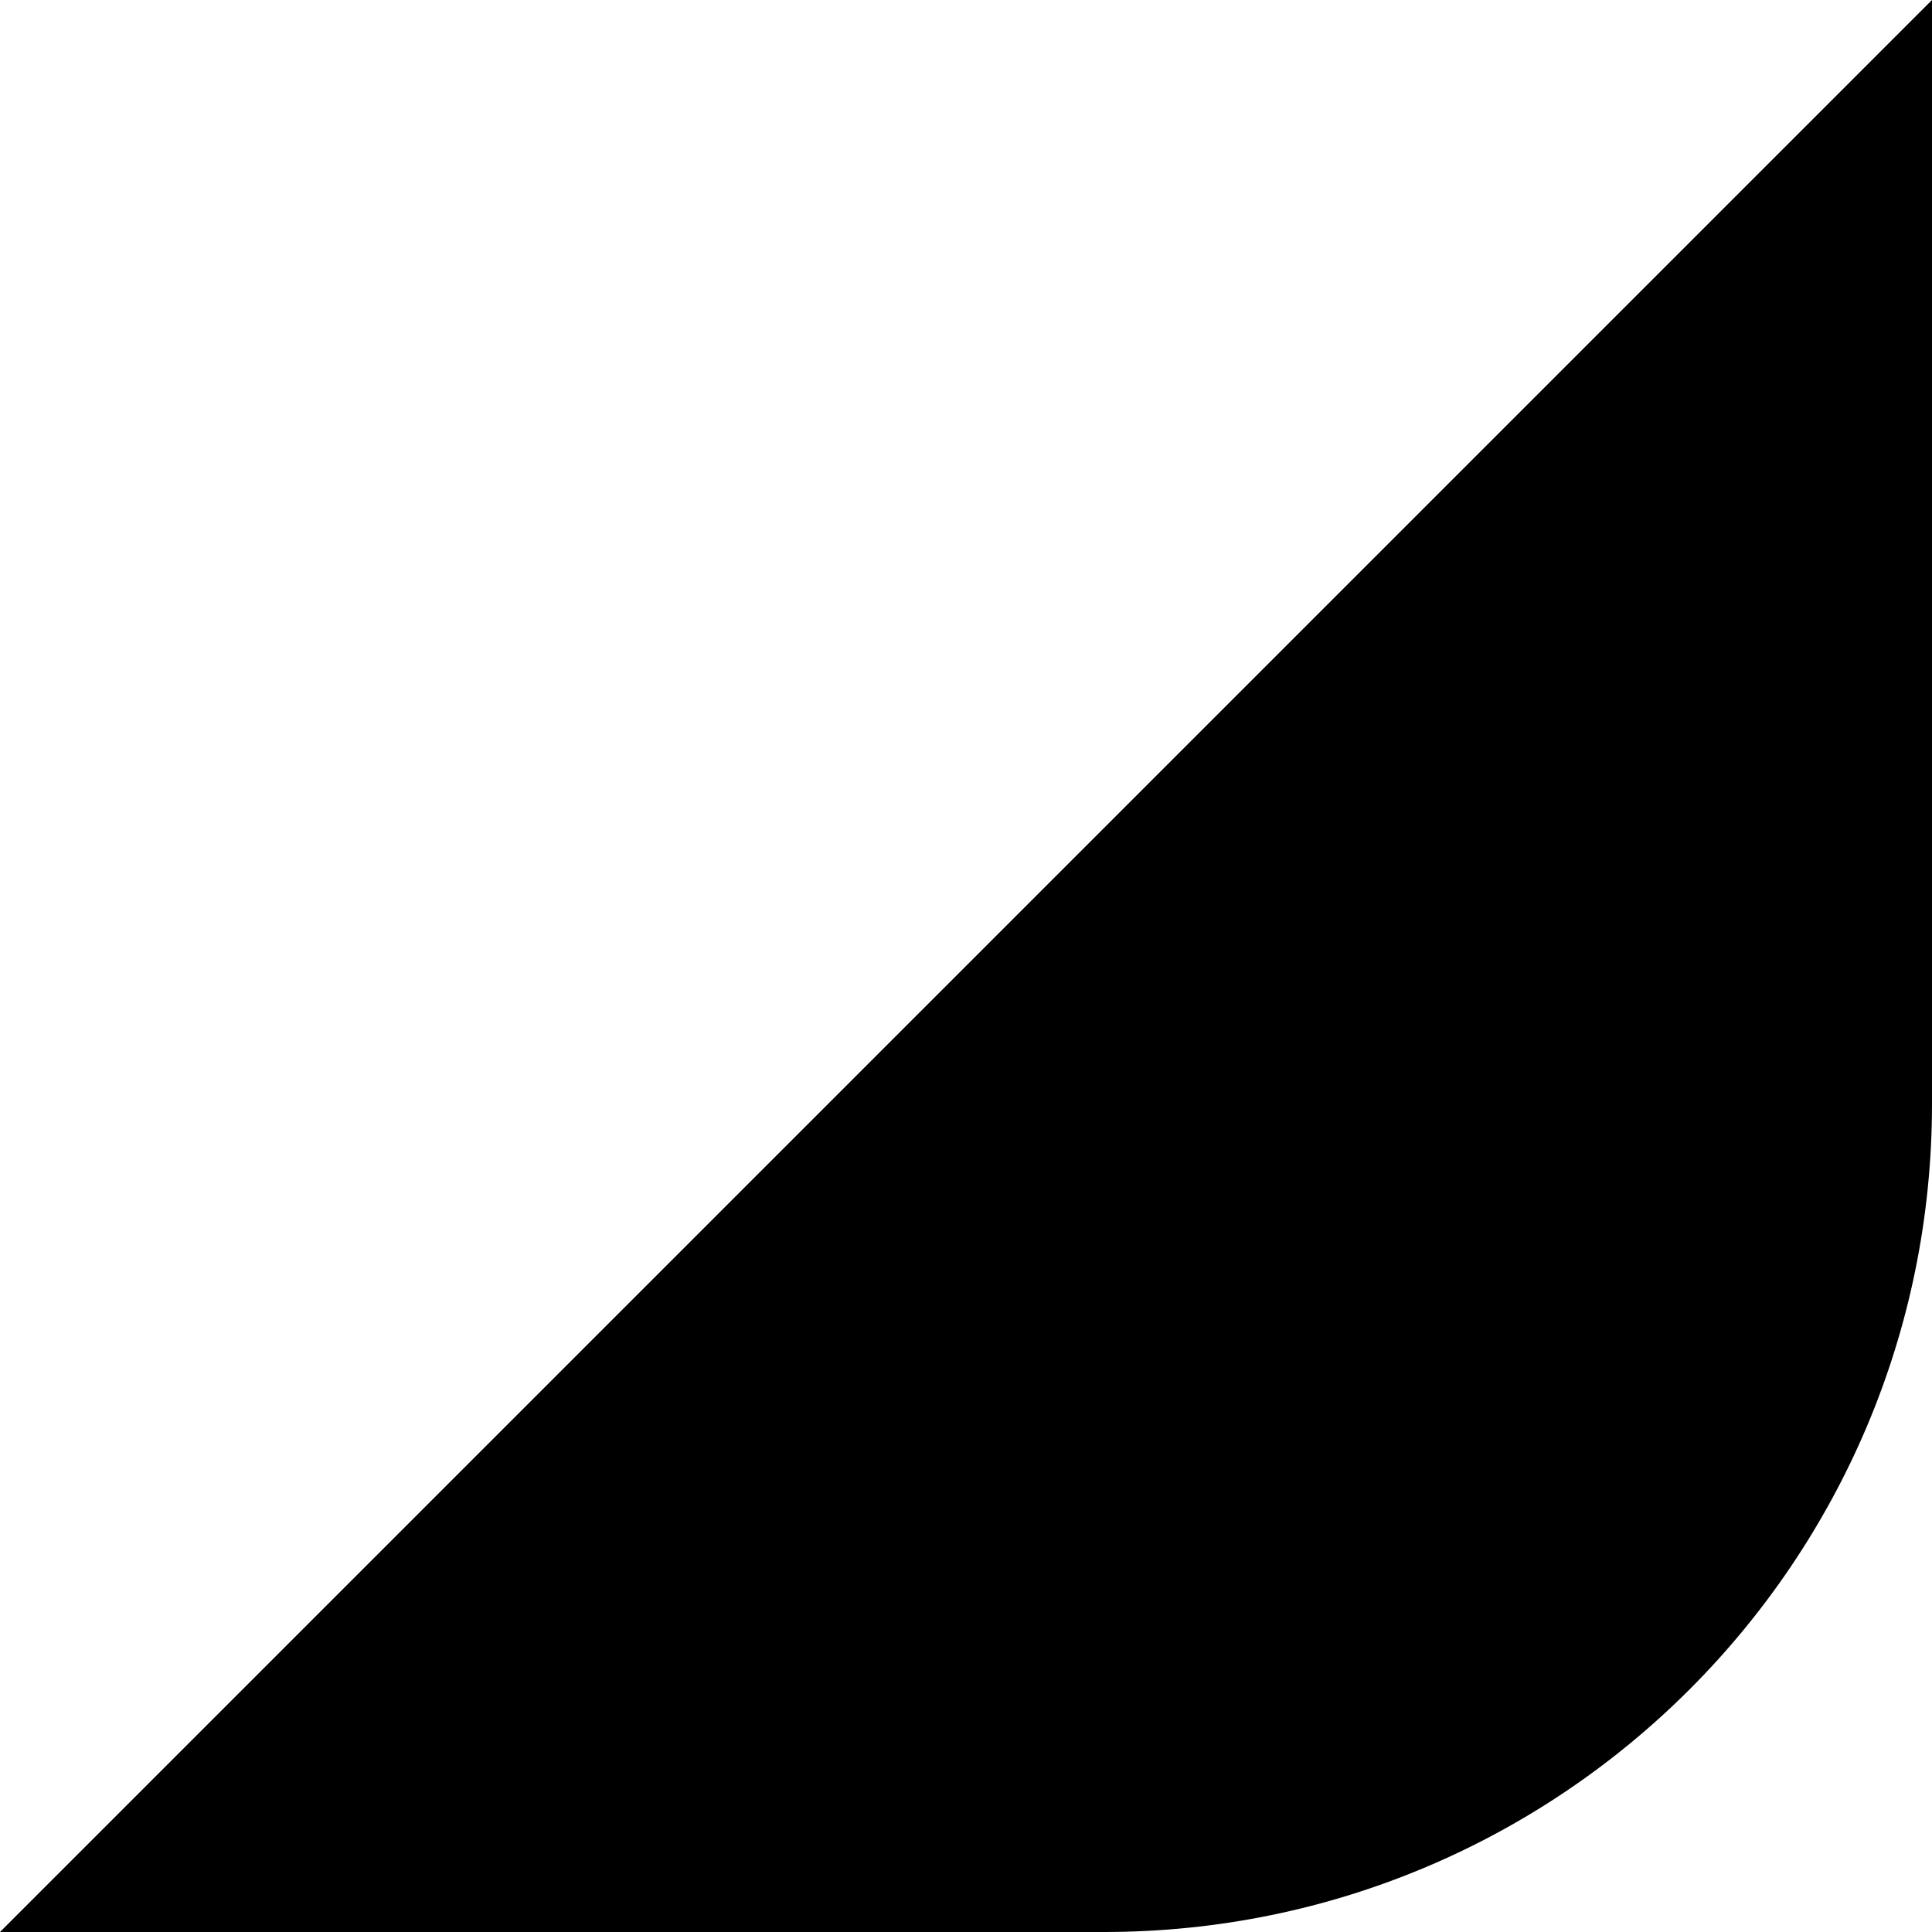
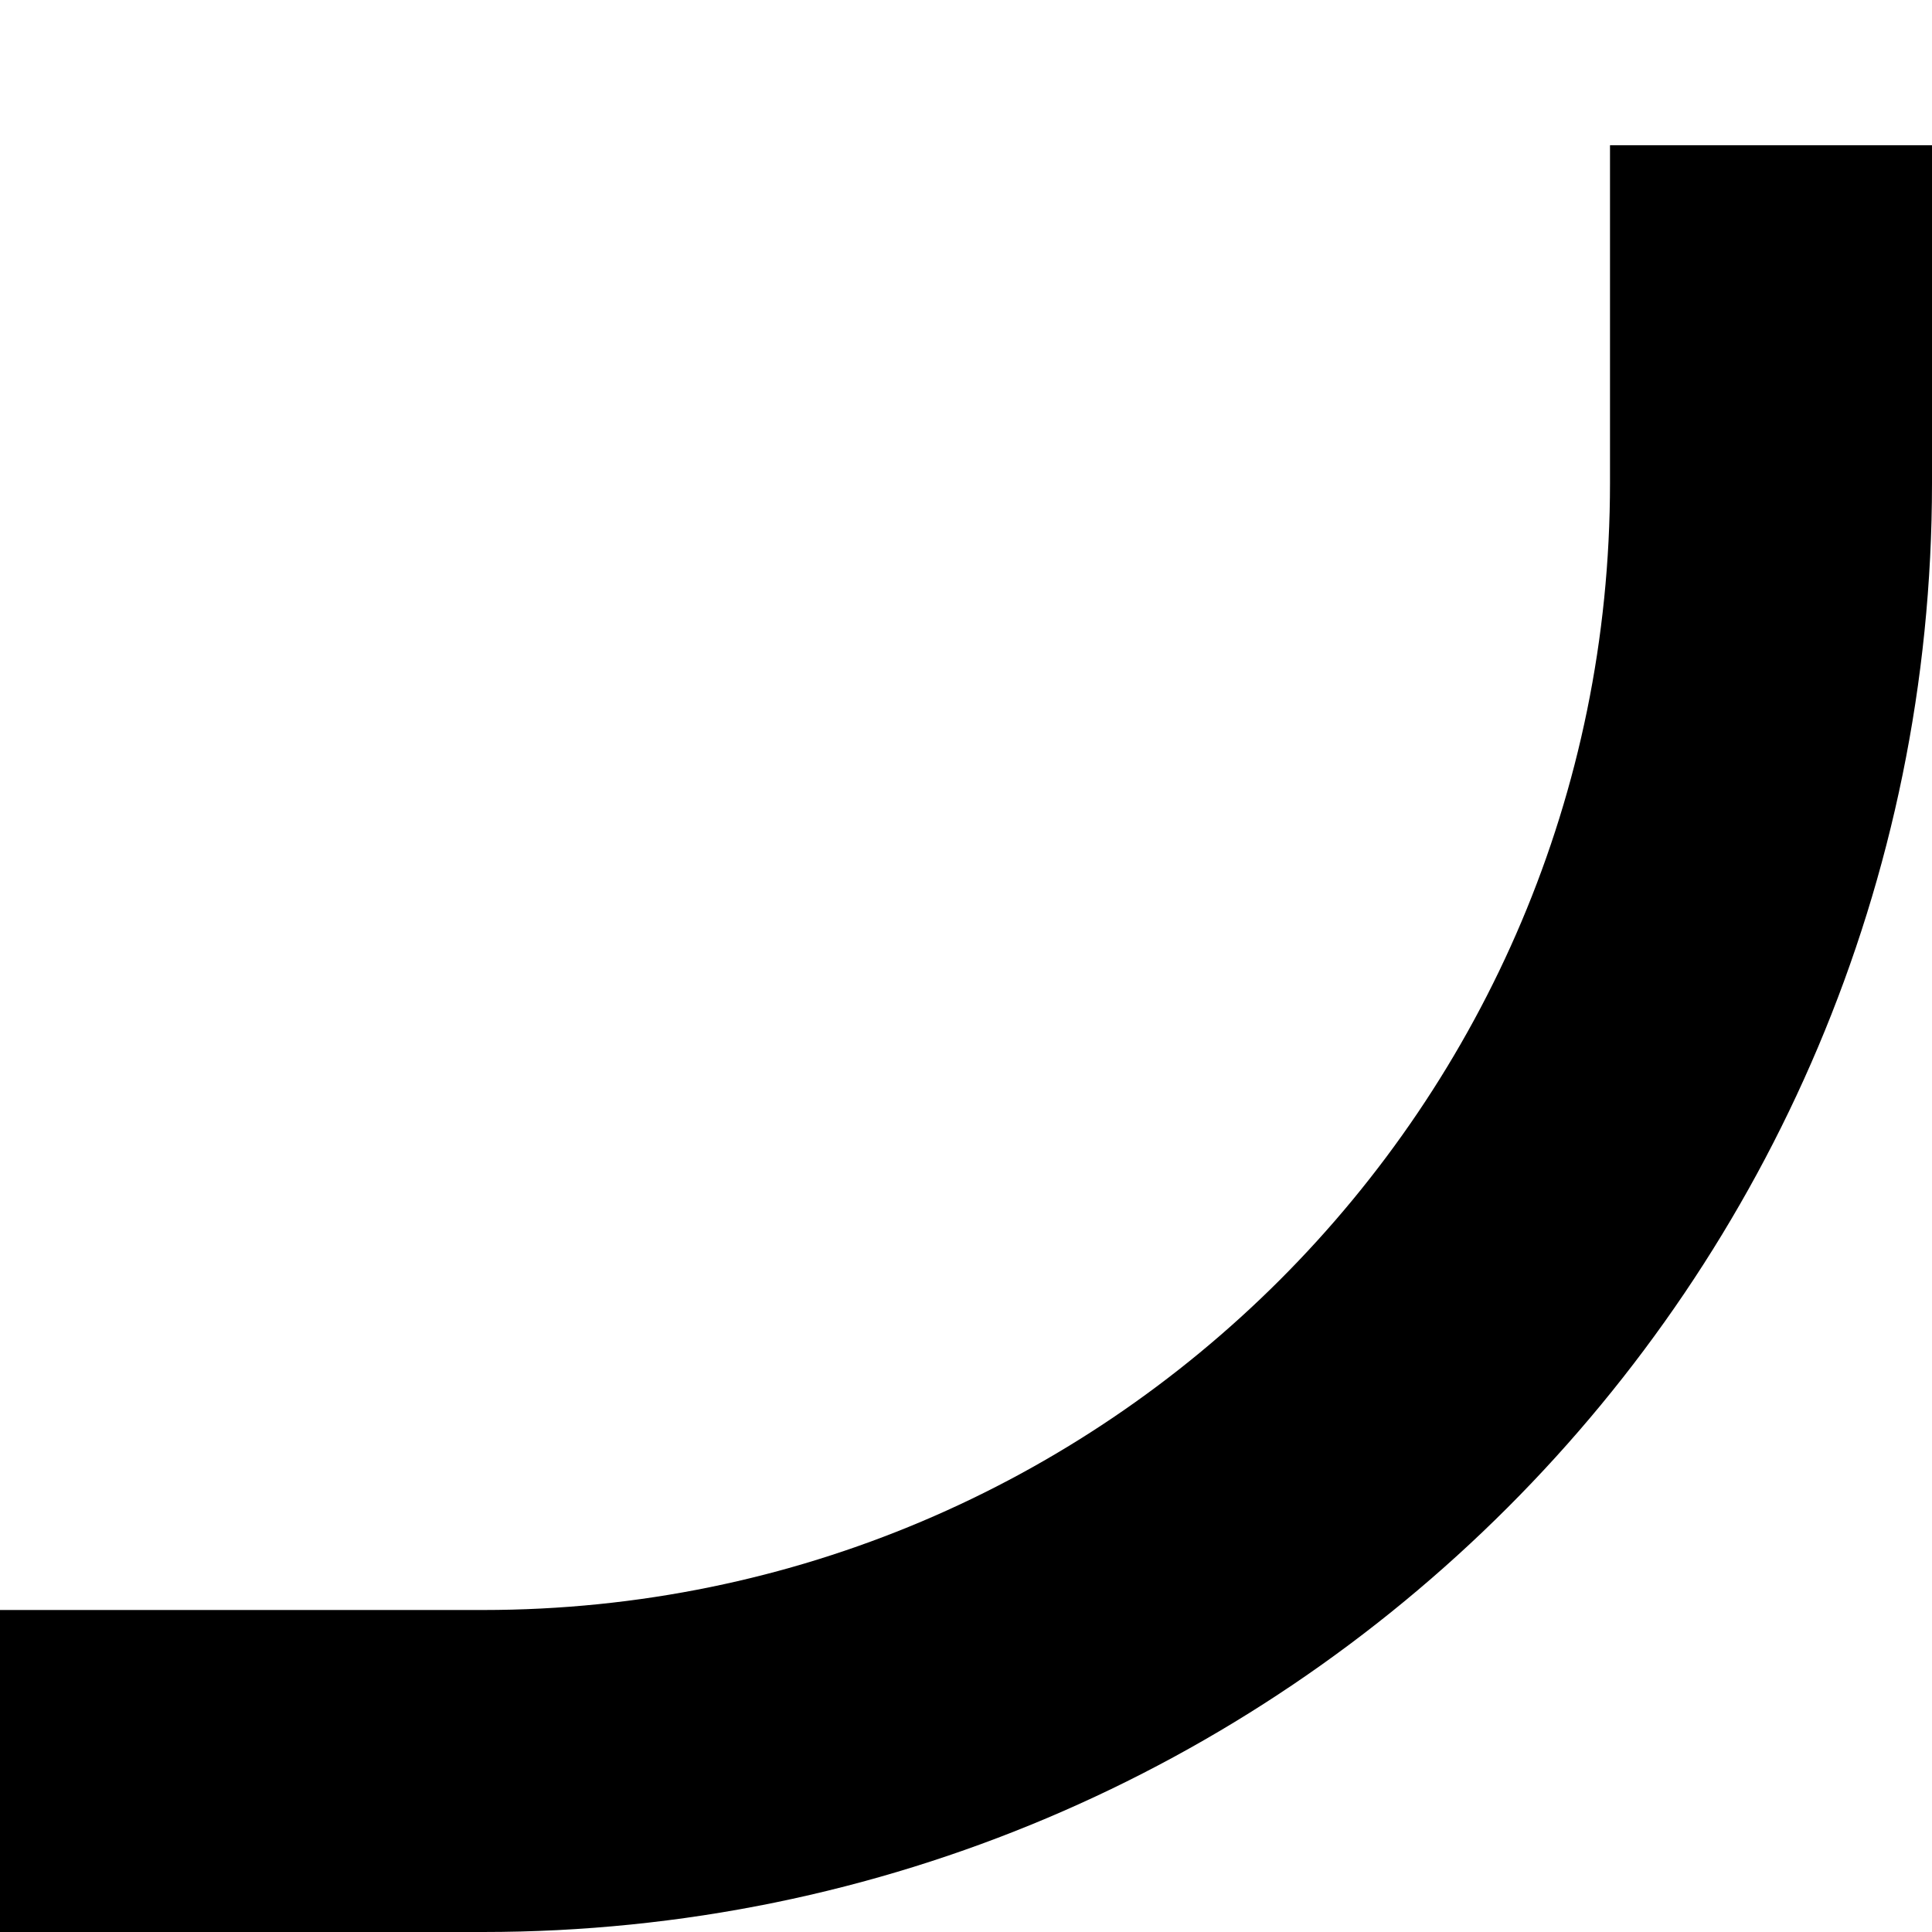
- <svg xmlns="http://www.w3.org/2000/svg" height="7" viewBox="0 0 7 7" width="7">
-   <path d="m291 636v4c0 1.657-1.343 3-3 3h-4z" fill-rule="evenodd" transform="translate(-284 -636)" />
+ <svg xmlns="http://www.w3.org/2000/svg" height="6" viewBox="0 0 6 6" width="6">
+   <path d="m284.5 641.5h1c2.209 0 4-1.791 4-4v-.549" fill="none" stroke="#000" stroke-linecap="square" stroke-linejoin="round" transform="translate(-284 -636)" />
</svg>
